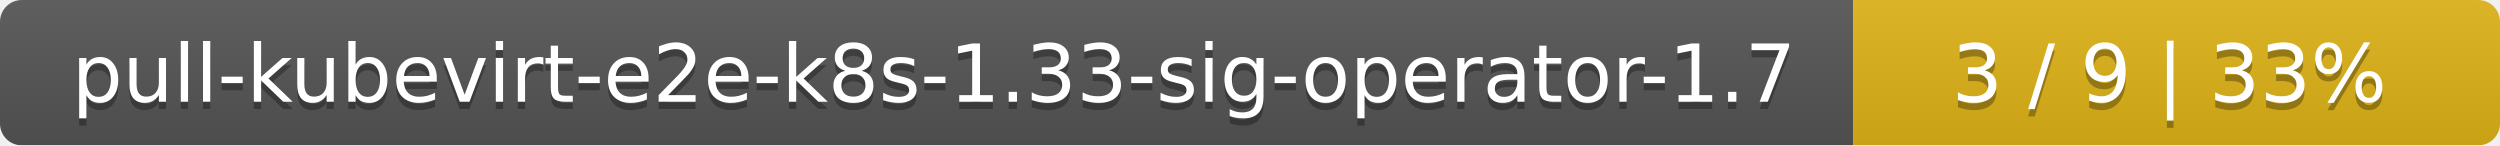
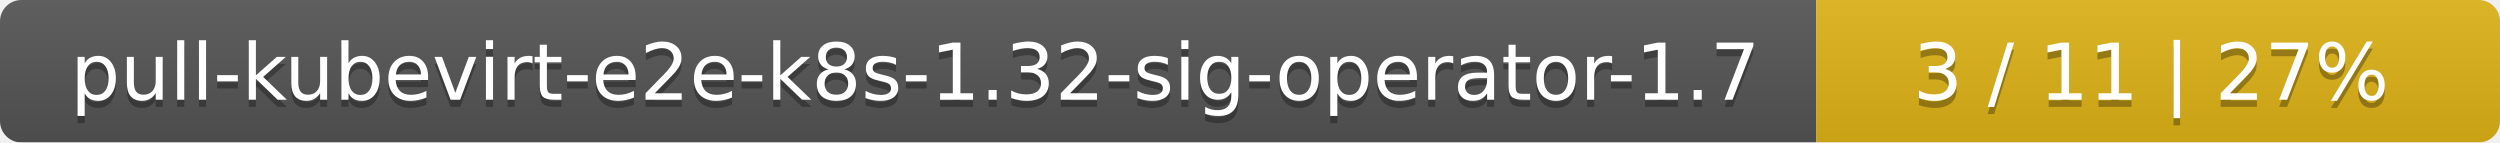
- <svg xmlns="http://www.w3.org/2000/svg" width="344" height="20">
+ <svg xmlns="http://www.w3.org/2000/svg" width="351" height="20">
  <linearGradient id="smooth" x2="0" y2="100%">
    <stop offset="0" stop-color="#bbb" stop-opacity=".1" />
    <stop offset="1" stop-opacity=".1" />
  </linearGradient>
  <mask id="round">
-     <rect width="344" height="20" rx="3" fill="#fff" />
+     <rect width="351" height="20" rx="3" fill="#fff" />
  </mask>
  <g mask="url(#round)">
    <rect width="255" height="20" fill="#555" />
-     <rect x="255" width="89" height="20" fill="#dfb317" />
-     <rect width="344" height="20" fill="url(#smooth)" />
+     <rect x="255" width="96" height="20" fill="#dfb317" />
+     <rect width="351" height="20" fill="url(#smooth)" />
  </g>
  <g fill="#fff" text-anchor="middle" font-family="DejaVu Sans,Verdana,Geneva,sans-serif" font-size="11">
-     <text x="128.5" y="15" fill="#010101" fill-opacity=".3">pull-kubevirt-e2e-k8s-1.33-sig-operator-1.7</text>
-     <text x="128.5" y="14">pull-kubevirt-e2e-k8s-1.33-sig-operator-1.7</text>
-     <text x="298.5" y="15" fill="#010101" fill-opacity=".3">3 / 9    |    33%</text>
-     <text x="298.5" y="14">3 / 9    |    33%</text>
+     <text x="128.5" y="15" fill="#010101" fill-opacity=".3">pull-kubevirt-e2e-k8s-1.32-sig-operator-1.7</text>
+     <text x="128.5" y="14">pull-kubevirt-e2e-k8s-1.32-sig-operator-1.7</text>
+     <text x="302" y="15" fill="#010101" fill-opacity=".3">3 / 11    |    27%</text>
+     <text x="302" y="14">3 / 11    |    27%</text>
  </g>
</svg>
